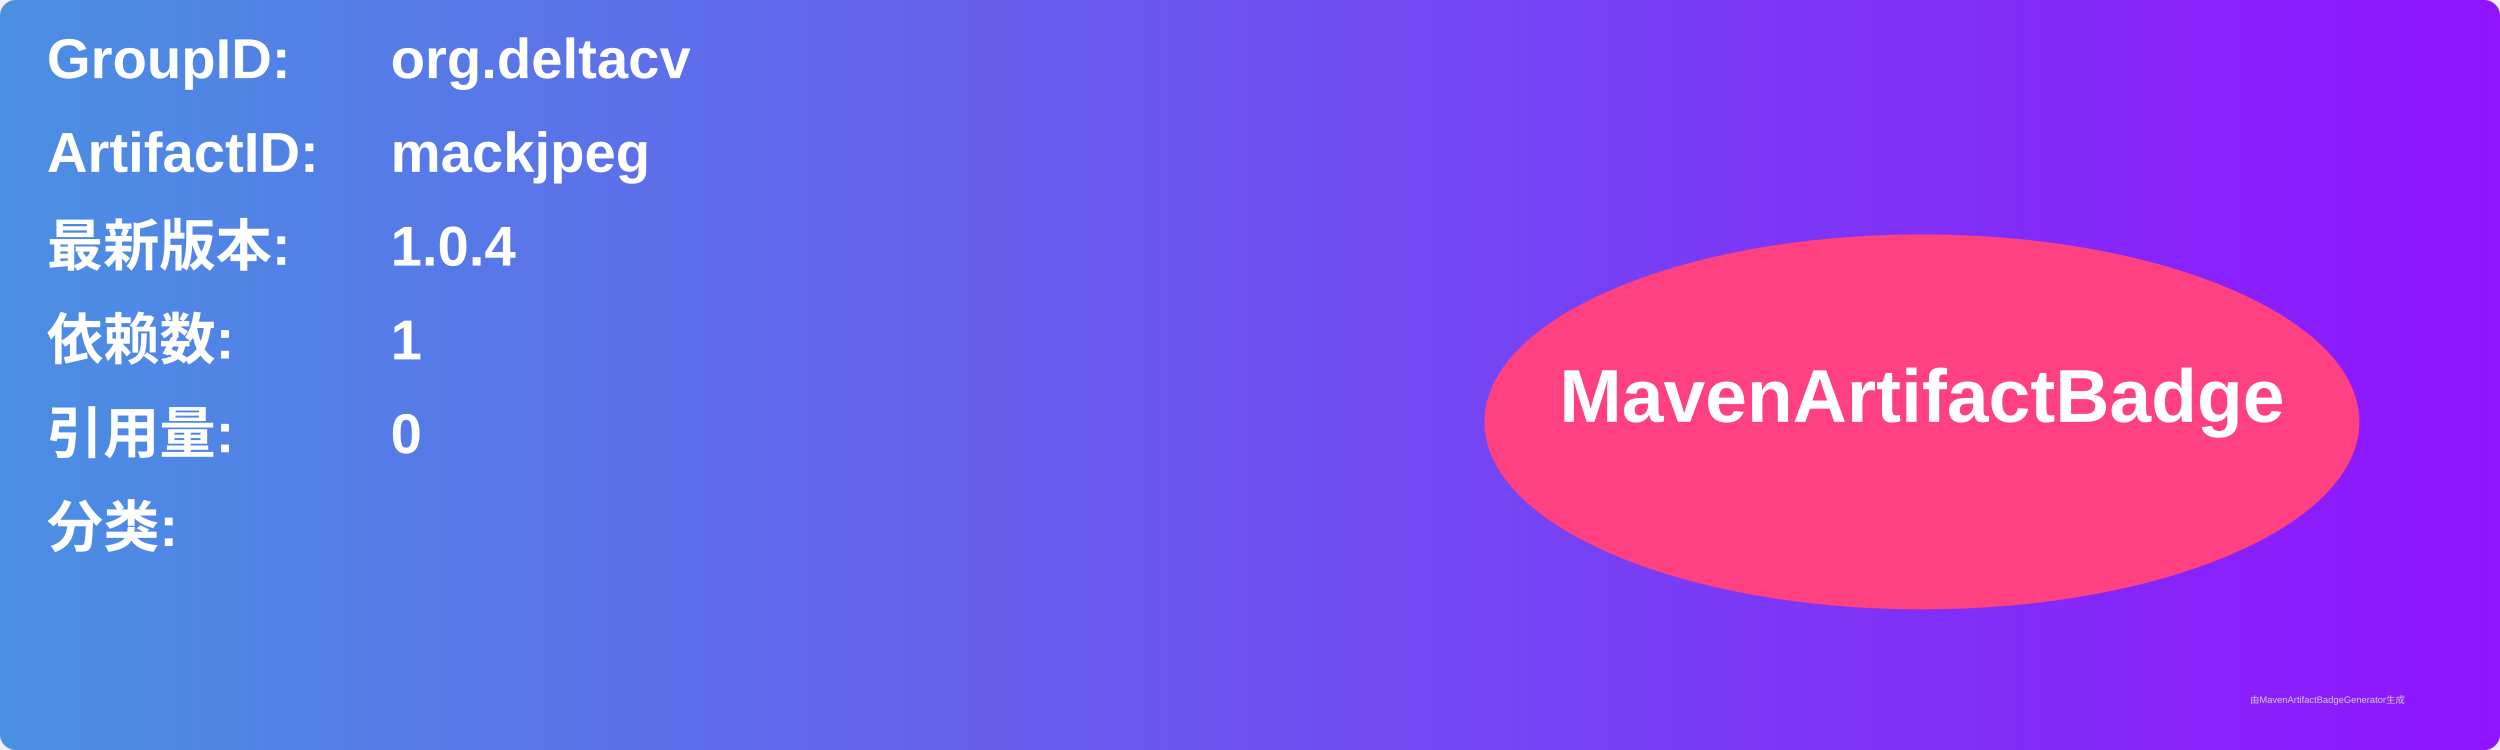
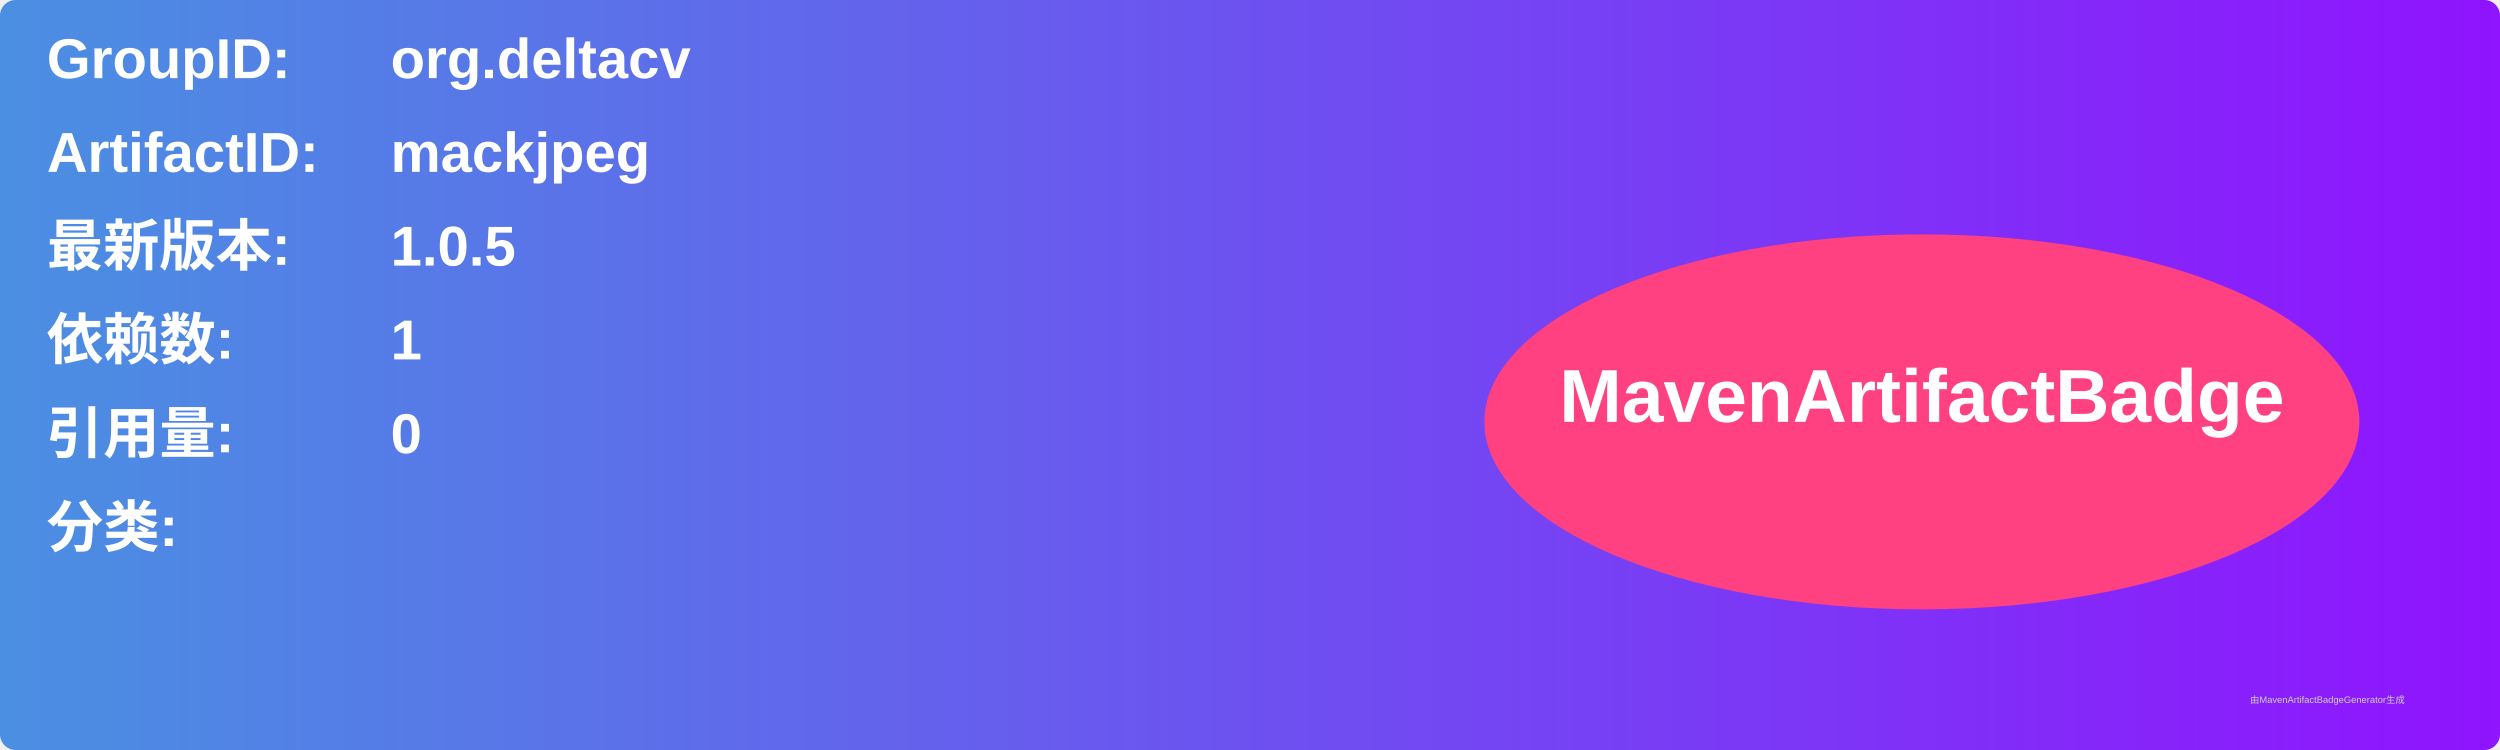
<svg xmlns="http://www.w3.org/2000/svg" width="800" height="240" viewBox="0 0 800 240">
  <linearGradient id="grad" x1="0%" y1="0%" x2="100%" y2="0%">
    <stop offset="0%" stop-color="#4a90e2" />
    <stop offset="100%" stop-color="#9013fe" />
  </linearGradient>
  <rect width="100%" height="100%" rx="5" ry="5" fill="url(#grad)" />
  <g transform="translate(15, 15)">
    <text x="0" y="10" font-family="Arial" font-size="18" fill="white" font-weight="bold" width="260">GroupID:</text>
    <text x="110" y="10" font-family="Arial" font-size="18" fill="white" font-weight="bold" width="460">org.deltacv</text>
    <text x="0" y="40" font-family="Arial" font-size="18" fill="white" font-weight="bold" width="260">ArtifactID:</text>
    <text x="110" y="40" font-family="Arial" font-size="18" fill="white" font-weight="bold" width="460">mackjpeg</text>
    <text x="0" y="70" font-family="Arial" font-size="18" fill="white" font-weight="bold">最新版本:</text>
    <text x="110" y="70" font-family="Arial" font-size="18" fill="white" font-weight="bold">
-       <tspan font-weight="bold">1.0.4</tspan>
+       <tspan font-weight="bold">1.0.5</tspan>
    </text>
    <text x="0" y="100" font-family="Arial" font-size="18" fill="white" font-weight="bold">依赖数: </text>
    <text x="110" y="100" font-family="Arial" font-size="18" fill="white">
      <tspan font-weight="bold">1</tspan>
    </text>
    <text x="0" y="130" font-family="Arial" font-size="18" fill="white" font-weight="bold">引用量: </text>
    <text x="110" y="130" font-family="Arial" font-size="18" fill="white">
      <tspan font-weight="bold">0</tspan>
    </text>
    <text x="0" y="160" font-family="Arial" font-size="18" fill="white" font-weight="bold">分类:</text>
    <text x="10" y="190" font-family="Arial" font-size="10" fill="white">
      <tspan font-weight="bold" />
    </text>
    <ellipse cx="600" cy="120" rx="140" ry="60" fill="#ff4081" />
    <text x="600" y="120" text-anchor="middle" font-family="Arial" font-size="24" fill="white" font-weight="bold">MavenArtifactBadge</text>
  </g>
  <text x="720" y="225" font-family="Arial" font-size="3" fill="#d0d0d0">由MavenArtifactBadgeGenerator生成</text>
</svg>
